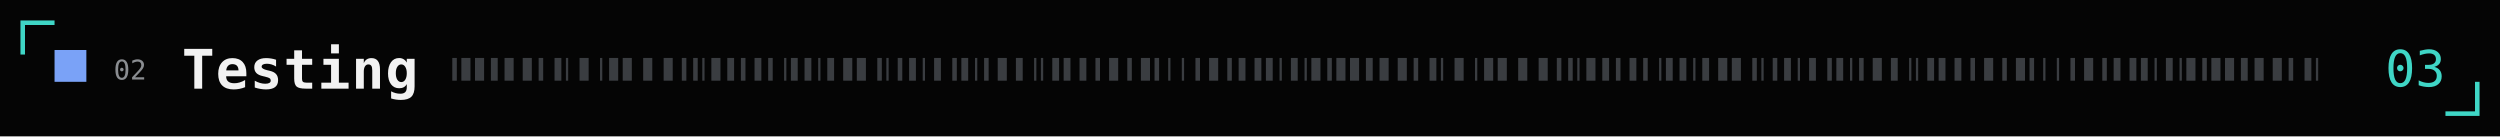
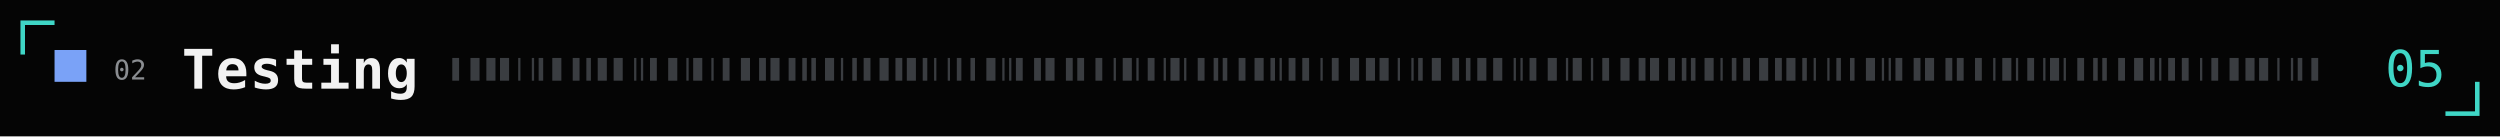
- <svg xmlns="http://www.w3.org/2000/svg" width="1100" height="60" viewBox="0 0 1100 60" role="img" aria-label="Testing: 3 merged">
-   <style>.h{font:600 24px 'IBM Plex Mono',SFMono-Regular,Menlo,monospace;fill:#f2f2f2;letter-spacing:.02em} .m{font:12px 'IBM Plex Mono',SFMono-Regular,Menlo,monospace;fill:#8a8d91}.c{font:500 22px 'IBM Plex Mono',SFMono-Regular,Menlo,monospace;fill:#3fd6c6;text-anchor:end}.gl{opacity:0}@keyframes gl{0%,93%{opacity:0;transform:none}94%{opacity:1;transform:translateX(3px)}95%{opacity:0}96%{opacity:1;transform:translateX(-2px)}97%,100%{opacity:0;transform:none}}@media (prefers-reduced-motion:reduce){.gl{animation:none!important}}.g0{animation:gl 6.3s 6.3s infinite steps(1,end)}.g1{animation:gl 8.5s 6.9s infinite steps(1,end)}.g2{animation:gl 7.1s 2.7s infinite steps(1,end)}</style>
+ <svg xmlns="http://www.w3.org/2000/svg" width="1100" height="60" viewBox="0 0 1100 60" role="img" aria-label="Testing: 5 merged">
+   <style>.h{font:600 24px 'IBM Plex Mono',SFMono-Regular,Menlo,monospace;fill:#f2f2f2;letter-spacing:.02em} .m{font:12px 'IBM Plex Mono',SFMono-Regular,Menlo,monospace;fill:#8a8d91}.c{font:500 22px 'IBM Plex Mono',SFMono-Regular,Menlo,monospace;fill:#3fd6c6;text-anchor:end}.gl{opacity:0}@keyframes gl{0%,93%{opacity:0;transform:none}94%{opacity:1;transform:translateX(3px)}95%{opacity:0}96%{opacity:1;transform:translateX(-2px)}97%,100%{opacity:0;transform:none}}@media (prefers-reduced-motion:reduce){.gl{animation:none!important}}.g0{animation:gl 5.1s 3.2s infinite steps(1,end)}.g1{animation:gl 5.6s 6.8s infinite steps(1,end)}.g2{animation:gl 7.7s 1.9s infinite steps(1,end)}</style>
  <rect width="1100" height="60" fill="#050505" />
  <path d="M10,24 V10 H24 M1076,50 H1090 V36" fill="none" stroke="#3fd6c6" stroke-width="2" />
  <rect x="24" y="22" width="14" height="14" fill="#7aa2f7" />
  <text class="m" x="50" y="35">02</text>
  <text class="h" x="80" y="39">Testing</text>
-   <rect x="199" y="25.5" width="2" height="10" fill="#3a3d41" />
-   <rect x="203" y="25.5" width="4" height="10" fill="#3a3d41" />
-   <rect x="209" y="25.5" width="4" height="10" fill="#3a3d41" />
-   <rect x="216" y="25.5" width="3" height="10" fill="#3a3d41" />
-   <rect x="222" y="25.5" width="4" height="10" fill="#3a3d41" />
-   <rect x="230" y="25.5" width="4" height="10" fill="#3a3d41" />
+   <rect x="199" y="25.5" width="3" height="10" fill="#3a3d41" />
+   <rect x="207" y="25.5" width="4" height="10" fill="#3a3d41" />
+   <rect x="214" y="25.5" width="4" height="10" fill="#3a3d41" />
+   <rect x="220" y="25.5" width="4" height="10" fill="#3a3d41" />
+   <rect x="228" y="25.5" width="1" height="10" fill="#3a3d41" />
+   <rect x="234" y="25.5" width="1" height="10" fill="#3a3d41" />
  <rect x="237" y="25.5" width="2" height="10" fill="#3a3d41" />
-   <rect x="244" y="25.5" width="3" height="10" fill="#3a3d41" />
-   <rect x="249" y="25.5" width="1" height="10" fill="#3a3d41" />
-   <rect x="255" y="25.5" width="4" height="10" fill="#3a3d41" />
-   <rect x="264" y="25.5" width="1" height="10" fill="#3a3d41" />
-   <rect x="268" y="25.5" width="4" height="10" fill="#3a3d41" />
-   <rect x="274" y="25.5" width="4" height="10" fill="#3a3d41" />
-   <rect x="283" y="25.5" width="4" height="10" fill="#3a3d41" />
-   <rect x="292" y="25.5" width="4" height="10" fill="#3a3d41" />
-   <rect x="300" y="25.5" width="2" height="10" fill="#3a3d41" />
-   <rect x="305" y="25.5" width="2" height="10" fill="#3a3d41" />
-   <rect x="309" y="25.5" width="1" height="10" fill="#3a3d41" />
-   <rect x="313" y="25.5" width="4" height="10" fill="#3a3d41" />
-   <rect x="320" y="25.5" width="3" height="10" fill="#3a3d41" />
-   <rect x="326" y="25.5" width="2" height="10" fill="#3a3d41" />
-   <rect x="332" y="25.5" width="3" height="10" fill="#3a3d41" />
-   <rect x="338" y="25.5" width="2" height="10" fill="#3a3d41" />
-   <rect x="345" y="25.5" width="1" height="10" fill="#3a3d41" />
-   <rect x="348" y="25.5" width="3" height="10" fill="#3a3d41" />
-   <rect x="354" y="25.5" width="3" height="10" fill="#3a3d41" />
-   <rect x="360" y="25.5" width="1" height="10" fill="#3a3d41" />
-   <rect x="364" y="25.5" width="3" height="10" fill="#3a3d41" />
-   <rect x="371" y="25.5" width="4" height="10" fill="#3a3d41" />
-   <rect x="377" y="25.5" width="4" height="10" fill="#3a3d41" />
-   <rect x="386" y="25.5" width="2" height="10" fill="#3a3d41" />
-   <rect x="390" y="25.5" width="1" height="10" fill="#3a3d41" />
-   <rect x="395" y="25.5" width="2" height="10" fill="#3a3d41" />
-   <rect x="400" y="25.5" width="3" height="10" fill="#3a3d41" />
-   <rect x="406" y="25.5" width="1" height="10" fill="#3a3d41" />
-   <rect x="411" y="25.5" width="3" height="10" fill="#3a3d41" />
-   <rect x="419" y="25.5" width="2" height="10" fill="#3a3d41" />
-   <rect x="423" y="25.5" width="3" height="10" fill="#3a3d41" />
-   <rect x="429" y="25.5" width="1" height="10" fill="#3a3d41" />
-   <rect x="433" y="25.5" width="2" height="10" fill="#3a3d41" />
-   <rect x="439" y="25.5" width="4" height="10" fill="#3a3d41" />
+   <rect x="243" y="25.5" width="4" height="10" fill="#3a3d41" />
+   <rect x="252" y="25.5" width="3" height="10" fill="#3a3d41" />
+   <rect x="258" y="25.5" width="2" height="10" fill="#3a3d41" />
+   <rect x="263" y="25.5" width="4" height="10" fill="#3a3d41" />
+   <rect x="270" y="25.5" width="4" height="10" fill="#3a3d41" />
+   <rect x="279" y="25.5" width="1" height="10" fill="#3a3d41" />
+   <rect x="282" y="25.5" width="1" height="10" fill="#3a3d41" />
+   <rect x="286" y="25.5" width="3" height="10" fill="#3a3d41" />
+   <rect x="294" y="25.5" width="4" height="10" fill="#3a3d41" />
+   <rect x="302" y="25.5" width="1" height="10" fill="#3a3d41" />
+   <rect x="305" y="25.5" width="4" height="10" fill="#3a3d41" />
+   <rect x="313" y="25.5" width="1" height="10" fill="#3a3d41" />
+   <rect x="318" y="25.5" width="3" height="10" fill="#3a3d41" />
+   <rect x="326" y="25.5" width="4" height="10" fill="#3a3d41" />
+   <rect x="334" y="25.5" width="3" height="10" fill="#3a3d41" />
+   <rect x="339" y="25.5" width="4" height="10" fill="#3a3d41" />
+   <rect x="347" y="25.5" width="3" height="10" fill="#3a3d41" />
+   <rect x="353" y="25.5" width="2" height="10" fill="#3a3d41" />
+   <rect x="357" y="25.5" width="2" height="10" fill="#3a3d41" />
+   <rect x="363" y="25.5" width="4" height="10" fill="#3a3d41" />
+   <rect x="370" y="25.5" width="1" height="10" fill="#3a3d41" />
+   <rect x="375" y="25.5" width="2" height="10" fill="#3a3d41" />
+   <rect x="380" y="25.5" width="3" height="10" fill="#3a3d41" />
+   <rect x="387" y="25.5" width="4" height="10" fill="#3a3d41" />
+   <rect x="394" y="25.5" width="3" height="10" fill="#3a3d41" />
+   <rect x="399" y="25.5" width="4" height="10" fill="#3a3d41" />
+   <rect x="406" y="25.5" width="2" height="10" fill="#3a3d41" />
+   <rect x="411" y="25.5" width="1" height="10" fill="#3a3d41" />
+   <rect x="417" y="25.5" width="1" height="10" fill="#3a3d41" />
+   <rect x="421" y="25.5" width="2" height="10" fill="#3a3d41" />
+   <rect x="427" y="25.5" width="2" height="10" fill="#3a3d41" />
+   <rect x="434" y="25.5" width="4" height="10" fill="#3a3d41" />
+   <rect x="441" y="25.5" width="1" height="10" fill="#3a3d41" />
+   <rect x="444" y="25.5" width="1" height="10" fill="#3a3d41" />
  <rect x="447" y="25.5" width="3" height="10" fill="#3a3d41" />
-   <rect x="455" y="25.5" width="1" height="10" fill="#3a3d41" />
-   <rect x="458" y="25.5" width="1" height="10" fill="#3a3d41" />
-   <rect x="463" y="25.5" width="3" height="10" fill="#3a3d41" />
-   <rect x="468" y="25.5" width="3" height="10" fill="#3a3d41" />
-   <rect x="475" y="25.5" width="3" height="10" fill="#3a3d41" />
-   <rect x="482" y="25.5" width="2" height="10" fill="#3a3d41" />
-   <rect x="488" y="25.5" width="4" height="10" fill="#3a3d41" />
-   <rect x="496" y="25.5" width="2" height="10" fill="#3a3d41" />
-   <rect x="502" y="25.5" width="4" height="10" fill="#3a3d41" />
-   <rect x="508" y="25.5" width="2" height="10" fill="#3a3d41" />
-   <rect x="514" y="25.5" width="1" height="10" fill="#3a3d41" />
-   <rect x="520" y="25.5" width="1" height="10" fill="#3a3d41" />
-   <rect x="526" y="25.5" width="2" height="10" fill="#3a3d41" />
-   <rect x="532" y="25.5" width="4" height="10" fill="#3a3d41" />
-   <rect x="540" y="25.5" width="2" height="10" fill="#3a3d41" />
+   <rect x="455" y="25.5" width="3" height="10" fill="#3a3d41" />
+   <rect x="460" y="25.5" width="4" height="10" fill="#3a3d41" />
+   <rect x="469" y="25.5" width="3" height="10" fill="#3a3d41" />
+   <rect x="474" y="25.5" width="3" height="10" fill="#3a3d41" />
+   <rect x="482" y="25.5" width="3" height="10" fill="#3a3d41" />
+   <rect x="490" y="25.5" width="1" height="10" fill="#3a3d41" />
+   <rect x="494" y="25.5" width="4" height="10" fill="#3a3d41" />
+   <rect x="500" y="25.5" width="1" height="10" fill="#3a3d41" />
+   <rect x="505" y="25.5" width="3" height="10" fill="#3a3d41" />
+   <rect x="512" y="25.5" width="1" height="10" fill="#3a3d41" />
+   <rect x="515" y="25.5" width="4" height="10" fill="#3a3d41" />
+   <rect x="521" y="25.5" width="1" height="10" fill="#3a3d41" />
+   <rect x="527" y="25.5" width="3" height="10" fill="#3a3d41" />
+   <rect x="534" y="25.5" width="2" height="10" fill="#3a3d41" />
+   <rect x="538" y="25.5" width="2" height="10" fill="#3a3d41" />
  <rect x="545" y="25.5" width="3" height="10" fill="#3a3d41" />
-   <rect x="552" y="25.5" width="3" height="10" fill="#3a3d41" />
-   <rect x="557" y="25.5" width="3" height="10" fill="#3a3d41" />
+   <rect x="552" y="25.5" width="4" height="10" fill="#3a3d41" />
+   <rect x="559" y="25.5" width="2" height="10" fill="#3a3d41" />
  <rect x="563" y="25.5" width="1" height="10" fill="#3a3d41" />
-   <rect x="568" y="25.5" width="3" height="10" fill="#3a3d41" />
-   <rect x="574" y="25.5" width="1" height="10" fill="#3a3d41" />
-   <rect x="577" y="25.5" width="4" height="10" fill="#3a3d41" />
-   <rect x="584" y="25.5" width="2" height="10" fill="#3a3d41" />
-   <rect x="588" y="25.5" width="4" height="10" fill="#3a3d41" />
+   <rect x="567" y="25.5" width="3" height="10" fill="#3a3d41" />
+   <rect x="573" y="25.5" width="3" height="10" fill="#3a3d41" />
+   <rect x="581" y="25.5" width="1" height="10" fill="#3a3d41" />
+   <rect x="586" y="25.5" width="3" height="10" fill="#3a3d41" />
  <rect x="594" y="25.5" width="4" height="10" fill="#3a3d41" />
-   <rect x="601" y="25.5" width="3" height="10" fill="#3a3d41" />
+   <rect x="601" y="25.5" width="4" height="10" fill="#3a3d41" />
  <rect x="607" y="25.5" width="4" height="10" fill="#3a3d41" />
-   <rect x="615" y="25.5" width="4" height="10" fill="#3a3d41" />
-   <rect x="622" y="25.5" width="2" height="10" fill="#3a3d41" />
-   <rect x="629" y="25.5" width="3" height="10" fill="#3a3d41" />
-   <rect x="634" y="25.5" width="1" height="10" fill="#3a3d41" />
-   <rect x="640" y="25.5" width="4" height="10" fill="#3a3d41" />
-   <rect x="649" y="25.5" width="1" height="10" fill="#3a3d41" />
-   <rect x="653" y="25.5" width="4" height="10" fill="#3a3d41" />
-   <rect x="659" y="25.5" width="4" height="10" fill="#3a3d41" />
-   <rect x="668" y="25.5" width="4" height="10" fill="#3a3d41" />
-   <rect x="677" y="25.5" width="4" height="10" fill="#3a3d41" />
-   <rect x="685" y="25.5" width="2" height="10" fill="#3a3d41" />
-   <rect x="690" y="25.5" width="2" height="10" fill="#3a3d41" />
-   <rect x="694" y="25.5" width="1" height="10" fill="#3a3d41" />
-   <rect x="698" y="25.5" width="4" height="10" fill="#3a3d41" />
+   <rect x="615" y="25.5" width="1" height="10" fill="#3a3d41" />
+   <rect x="621" y="25.5" width="1" height="10" fill="#3a3d41" />
+   <rect x="624" y="25.5" width="2" height="10" fill="#3a3d41" />
+   <rect x="630" y="25.5" width="4" height="10" fill="#3a3d41" />
+   <rect x="639" y="25.5" width="3" height="10" fill="#3a3d41" />
+   <rect x="645" y="25.5" width="2" height="10" fill="#3a3d41" />
+   <rect x="650" y="25.5" width="4" height="10" fill="#3a3d41" />
+   <rect x="657" y="25.5" width="4" height="10" fill="#3a3d41" />
+   <rect x="666" y="25.5" width="1" height="10" fill="#3a3d41" />
+   <rect x="669" y="25.5" width="1" height="10" fill="#3a3d41" />
+   <rect x="673" y="25.5" width="3" height="10" fill="#3a3d41" />
+   <rect x="681" y="25.5" width="4" height="10" fill="#3a3d41" />
+   <rect x="689" y="25.5" width="1" height="10" fill="#3a3d41" />
+   <rect x="692" y="25.5" width="4" height="10" fill="#3a3d41" />
+   <rect x="700" y="25.5" width="1" height="10" fill="#3a3d41" />
  <rect x="705" y="25.5" width="3" height="10" fill="#3a3d41" />
-   <rect x="711" y="25.5" width="2" height="10" fill="#3a3d41" />
-   <rect x="717" y="25.5" width="3" height="10" fill="#3a3d41" />
-   <rect x="723" y="25.5" width="2" height="10" fill="#3a3d41" />
-   <rect x="730" y="25.5" width="1" height="10" fill="#3a3d41" />
-   <rect x="733" y="25.5" width="3" height="10" fill="#3a3d41" />
-   <rect x="739" y="25.5" width="3" height="10" fill="#3a3d41" />
-   <rect x="745" y="25.5" width="1" height="10" fill="#3a3d41" />
-   <rect x="749" y="25.5" width="3" height="10" fill="#3a3d41" />
-   <rect x="756" y="25.5" width="4" height="10" fill="#3a3d41" />
-   <rect x="762" y="25.5" width="4" height="10" fill="#3a3d41" />
-   <rect x="771" y="25.5" width="2" height="10" fill="#3a3d41" />
-   <rect x="775" y="25.5" width="1" height="10" fill="#3a3d41" />
-   <rect x="780" y="25.5" width="2" height="10" fill="#3a3d41" />
-   <rect x="785" y="25.5" width="3" height="10" fill="#3a3d41" />
-   <rect x="791" y="25.5" width="1" height="10" fill="#3a3d41" />
-   <rect x="796" y="25.5" width="3" height="10" fill="#3a3d41" />
-   <rect x="804" y="25.5" width="2" height="10" fill="#3a3d41" />
-   <rect x="808" y="25.5" width="3" height="10" fill="#3a3d41" />
-   <rect x="814" y="25.5" width="1" height="10" fill="#3a3d41" />
-   <rect x="818" y="25.5" width="2" height="10" fill="#3a3d41" />
-   <rect x="824" y="25.5" width="4" height="10" fill="#3a3d41" />
-   <rect x="832" y="25.5" width="3" height="10" fill="#3a3d41" />
-   <rect x="840" y="25.5" width="1" height="10" fill="#3a3d41" />
-   <rect x="843" y="25.5" width="1" height="10" fill="#3a3d41" />
-   <rect x="848" y="25.5" width="3" height="10" fill="#3a3d41" />
-   <rect x="853" y="25.5" width="3" height="10" fill="#3a3d41" />
-   <rect x="860" y="25.5" width="3" height="10" fill="#3a3d41" />
-   <rect x="867" y="25.5" width="2" height="10" fill="#3a3d41" />
-   <rect x="873" y="25.5" width="4" height="10" fill="#3a3d41" />
-   <rect x="881" y="25.5" width="2" height="10" fill="#3a3d41" />
-   <rect x="887" y="25.5" width="4" height="10" fill="#3a3d41" />
-   <rect x="893" y="25.5" width="2" height="10" fill="#3a3d41" />
+   <rect x="713" y="25.5" width="4" height="10" fill="#3a3d41" />
+   <rect x="721" y="25.5" width="3" height="10" fill="#3a3d41" />
+   <rect x="726" y="25.5" width="4" height="10" fill="#3a3d41" />
+   <rect x="734" y="25.5" width="3" height="10" fill="#3a3d41" />
+   <rect x="740" y="25.5" width="2" height="10" fill="#3a3d41" />
+   <rect x="744" y="25.5" width="2" height="10" fill="#3a3d41" />
+   <rect x="750" y="25.5" width="4" height="10" fill="#3a3d41" />
+   <rect x="757" y="25.5" width="1" height="10" fill="#3a3d41" />
+   <rect x="762" y="25.5" width="2" height="10" fill="#3a3d41" />
+   <rect x="767" y="25.5" width="3" height="10" fill="#3a3d41" />
+   <rect x="774" y="25.5" width="4" height="10" fill="#3a3d41" />
+   <rect x="781" y="25.5" width="3" height="10" fill="#3a3d41" />
+   <rect x="786" y="25.5" width="4" height="10" fill="#3a3d41" />
+   <rect x="793" y="25.5" width="2" height="10" fill="#3a3d41" />
+   <rect x="798" y="25.5" width="1" height="10" fill="#3a3d41" />
+   <rect x="804" y="25.5" width="1" height="10" fill="#3a3d41" />
+   <rect x="808" y="25.5" width="2" height="10" fill="#3a3d41" />
+   <rect x="814" y="25.5" width="2" height="10" fill="#3a3d41" />
+   <rect x="821" y="25.5" width="4" height="10" fill="#3a3d41" />
+   <rect x="828" y="25.5" width="1" height="10" fill="#3a3d41" />
+   <rect x="831" y="25.5" width="1" height="10" fill="#3a3d41" />
+   <rect x="834" y="25.5" width="3" height="10" fill="#3a3d41" />
+   <rect x="842" y="25.5" width="3" height="10" fill="#3a3d41" />
+   <rect x="847" y="25.5" width="4" height="10" fill="#3a3d41" />
+   <rect x="856" y="25.5" width="3" height="10" fill="#3a3d41" />
+   <rect x="861" y="25.5" width="3" height="10" fill="#3a3d41" />
+   <rect x="869" y="25.5" width="3" height="10" fill="#3a3d41" />
+   <rect x="877" y="25.5" width="1" height="10" fill="#3a3d41" />
+   <rect x="881" y="25.5" width="4" height="10" fill="#3a3d41" />
+   <rect x="887" y="25.5" width="1" height="10" fill="#3a3d41" />
+   <rect x="892" y="25.5" width="3" height="10" fill="#3a3d41" />
  <rect x="899" y="25.5" width="1" height="10" fill="#3a3d41" />
-   <rect x="905" y="25.5" width="1" height="10" fill="#3a3d41" />
-   <rect x="911" y="25.5" width="2" height="10" fill="#3a3d41" />
-   <rect x="917" y="25.5" width="4" height="10" fill="#3a3d41" />
+   <rect x="902" y="25.5" width="4" height="10" fill="#3a3d41" />
+   <rect x="908" y="25.5" width="1" height="10" fill="#3a3d41" />
+   <rect x="914" y="25.5" width="3" height="10" fill="#3a3d41" />
+   <rect x="921" y="25.5" width="2" height="10" fill="#3a3d41" />
  <rect x="925" y="25.5" width="2" height="10" fill="#3a3d41" />
-   <rect x="930" y="25.5" width="3" height="10" fill="#3a3d41" />
-   <rect x="937" y="25.5" width="3" height="10" fill="#3a3d41" />
-   <rect x="942" y="25.5" width="3" height="10" fill="#3a3d41" />
-   <rect x="948" y="25.5" width="1" height="10" fill="#3a3d41" />
-   <rect x="953" y="25.5" width="3" height="10" fill="#3a3d41" />
-   <rect x="959" y="25.5" width="1" height="10" fill="#3a3d41" />
-   <rect x="962" y="25.5" width="4" height="10" fill="#3a3d41" />
-   <rect x="969" y="25.5" width="2" height="10" fill="#3a3d41" />
-   <rect x="973" y="25.5" width="4" height="10" fill="#3a3d41" />
-   <rect x="979" y="25.5" width="4" height="10" fill="#3a3d41" />
-   <rect x="986" y="25.5" width="3" height="10" fill="#3a3d41" />
-   <rect x="992" y="25.5" width="4" height="10" fill="#3a3d41" />
-   <rect x="1000" y="25.5" width="4" height="10" fill="#3a3d41" />
-   <rect x="1007" y="25.5" width="2" height="10" fill="#3a3d41" />
-   <rect x="1014" y="25.5" width="3" height="10" fill="#3a3d41" />
-   <rect x="1019" y="25.5" width="1" height="10" fill="#3a3d41" />
+   <rect x="932" y="25.5" width="3" height="10" fill="#3a3d41" />
+   <rect x="939" y="25.5" width="4" height="10" fill="#3a3d41" />
+   <rect x="946" y="25.5" width="2" height="10" fill="#3a3d41" />
+   <rect x="950" y="25.5" width="1" height="10" fill="#3a3d41" />
+   <rect x="954" y="25.5" width="3" height="10" fill="#3a3d41" />
+   <rect x="960" y="25.5" width="3" height="10" fill="#3a3d41" />
+   <rect x="968" y="25.5" width="1" height="10" fill="#3a3d41" />
+   <rect x="973" y="25.5" width="3" height="10" fill="#3a3d41" />
+   <rect x="981" y="25.5" width="4" height="10" fill="#3a3d41" />
+   <rect x="988" y="25.5" width="4" height="10" fill="#3a3d41" />
+   <rect x="994" y="25.5" width="4" height="10" fill="#3a3d41" />
+   <rect x="1002" y="25.5" width="1" height="10" fill="#3a3d41" />
+   <rect x="1008" y="25.5" width="1" height="10" fill="#3a3d41" />
+   <rect x="1011" y="25.5" width="2" height="10" fill="#3a3d41" />
+   <rect x="1017" y="25.5" width="3" height="10" fill="#3a3d41" />
  <g class="gl g0">
-     <rect x="717" y="25.5" width="3" height="10" fill="#3fd6c6" />
-     <rect x="723" y="25.5" width="2" height="10" fill="#3fd6c6" />
-     <rect x="730" y="25.5" width="1" height="10" fill="#3fd6c6" />
-     <rect x="733" y="25.5" width="3" height="10" fill="#3fd6c6" />
-     <rect x="739" y="25.5" width="3" height="10" fill="#3fd6c6" />
-     <rect x="745" y="25.5" width="1" height="10" fill="#3fd6c6" />
-     <rect x="749" y="25.5" width="3" height="10" fill="#3fd6c6" />
+     <rect x="252" y="25.5" width="3" height="10" fill="#3fd6c6" />
+     <rect x="258" y="25.5" width="2" height="10" fill="#3fd6c6" />
+     <rect x="263" y="25.5" width="4" height="10" fill="#3fd6c6" />
+     <rect x="270" y="25.5" width="4" height="10" fill="#3fd6c6" />
  </g>
  <g class="gl g1">
-     <rect x="557" y="25.5" width="3" height="10" fill="#3fd6c6" />
-     <rect x="563" y="25.5" width="1" height="10" fill="#3fd6c6" />
-     <rect x="568" y="25.5" width="3" height="10" fill="#3fd6c6" />
-     <rect x="574" y="25.5" width="1" height="10" fill="#3fd6c6" />
-     <rect x="577" y="25.5" width="4" height="10" fill="#3fd6c6" />
+     <rect x="973" y="25.5" width="3" height="10" fill="#3fd6c6" />
+     <rect x="981" y="25.5" width="4" height="10" fill="#3fd6c6" />
+     <rect x="988" y="25.5" width="4" height="10" fill="#3fd6c6" />
+     <rect x="994" y="25.5" width="4" height="10" fill="#3fd6c6" />
+     <rect x="1002" y="25.5" width="1" height="10" fill="#3fd6c6" />
  </g>
  <g class="gl g2">
-     <rect x="796" y="25.5" width="3" height="10" fill="#3fd6c6" />
-     <rect x="804" y="25.5" width="2" height="10" fill="#3fd6c6" />
-     <rect x="808" y="25.5" width="3" height="10" fill="#3fd6c6" />
-     <rect x="814" y="25.5" width="1" height="10" fill="#3fd6c6" />
-     <rect x="818" y="25.5" width="2" height="10" fill="#3fd6c6" />
-     <rect x="824" y="25.5" width="4" height="10" fill="#3fd6c6" />
+     <rect x="573" y="25.5" width="3" height="10" fill="#3fd6c6" />
+     <rect x="581" y="25.5" width="1" height="10" fill="#3fd6c6" />
+     <rect x="586" y="25.5" width="3" height="10" fill="#3fd6c6" />
+     <rect x="594" y="25.5" width="4" height="10" fill="#3fd6c6" />
+     <rect x="601" y="25.5" width="4" height="10" fill="#3fd6c6" />
  </g>
-   <text class="c" x="1076" y="38">03</text>
+   <text class="c" x="1076" y="38">05</text>
</svg>
